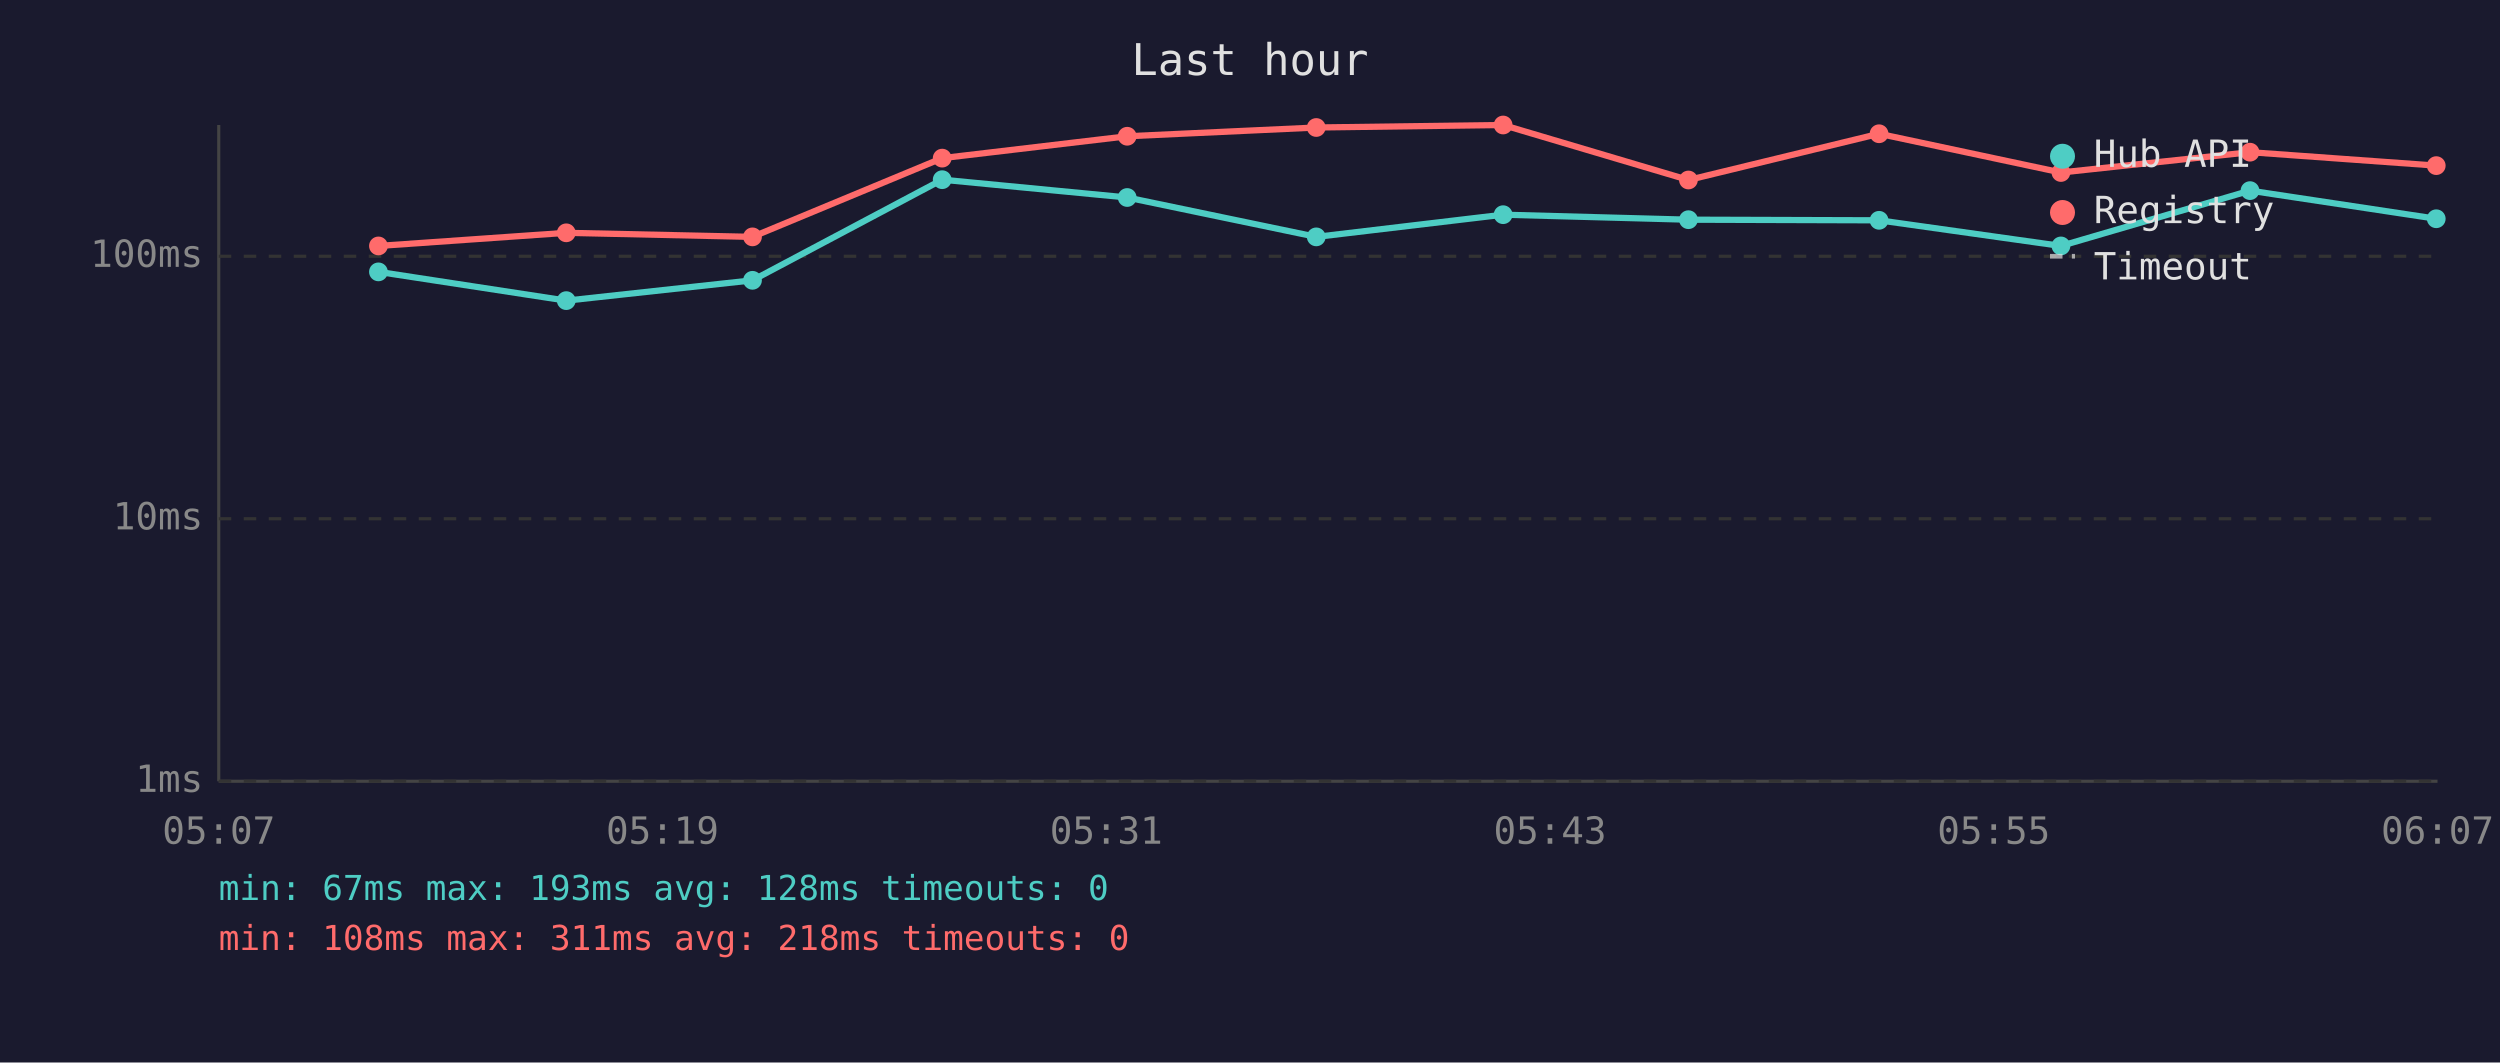
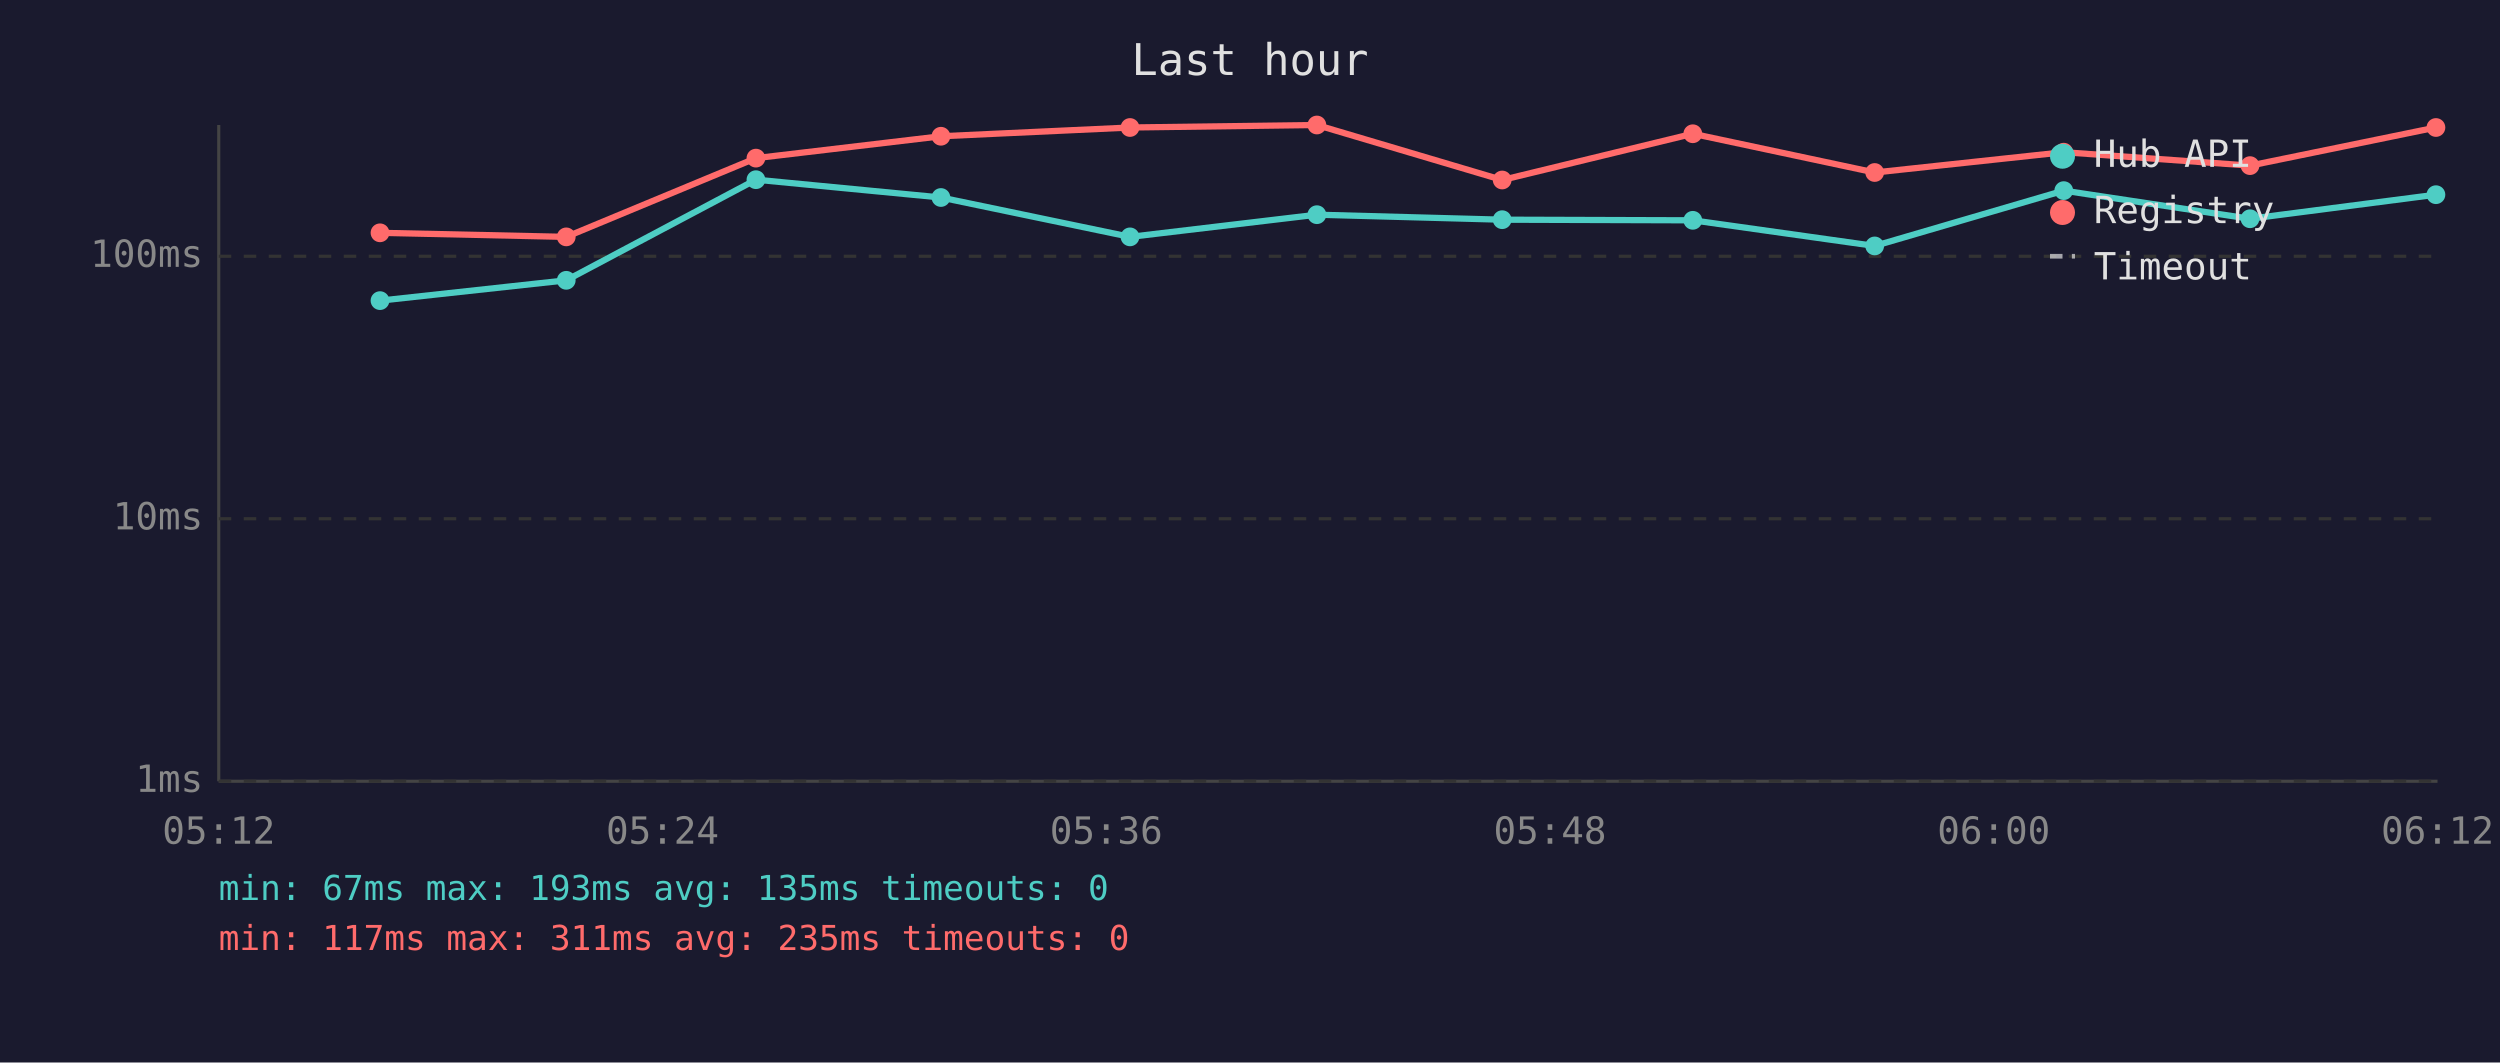
<svg xmlns="http://www.w3.org/2000/svg" viewBox="0 0 800 340" font-family="monospace" font-size="12">
  <rect width="800" height="340" fill="#1a1a2e" />
  <text x="400" y="24" fill="#e0e0e0" font-size="14" text-anchor="middle">Last hour</text>
  <line x1="70" y1="40" x2="70" y2="250" stroke="#444" stroke-width="1" />
  <line x1="70" y1="250" x2="780" y2="250" stroke="#444" stroke-width="1" />
  <line x1="70" y1="250" x2="780" y2="250" stroke="#333" stroke-width="1" stroke-dasharray="4" />
  <text x="65" y="250" fill="#888" text-anchor="end" dominant-baseline="middle">1ms</text>
  <line x1="70" y1="166" x2="780" y2="166" stroke="#333" stroke-width="1" stroke-dasharray="4" />
  <text x="65" y="166" fill="#888" text-anchor="end" dominant-baseline="middle">10ms</text>
  <line x1="70" y1="82" x2="780" y2="82" stroke="#333" stroke-width="1" stroke-dasharray="4" />
  <text x="65" y="82" fill="#888" text-anchor="end" dominant-baseline="middle">100ms</text>
-   <text x="70" y="270" fill="#888" text-anchor="middle">05:07</text>
-   <text x="212" y="270" fill="#888" text-anchor="middle">05:19</text>
-   <text x="354" y="270" fill="#888" text-anchor="middle">05:31</text>
-   <text x="496" y="270" fill="#888" text-anchor="middle">05:43</text>
-   <text x="638" y="270" fill="#888" text-anchor="middle">05:55</text>
-   <text x="780" y="270" fill="#888" text-anchor="middle">06:07</text>
-   <polyline points="121.1,87.0 181.2,96.2 240.8,89.7 301.5,57.5 360.7,63.2 421.2,75.8 481.0,68.7 540.3,70.3 601.3,70.5 659.5,78.7 720.0,61.0 779.6,70.0" fill="none" stroke="#4ecdc4" stroke-width="2" opacity="1" />
-   <circle cx="121.1" cy="87.0" r="3" fill="#4ecdc4" />
-   <circle cx="181.2" cy="96.2" r="3" fill="#4ecdc4" />
-   <circle cx="240.8" cy="89.7" r="3" fill="#4ecdc4" />
-   <circle cx="301.5" cy="57.5" r="3" fill="#4ecdc4" />
-   <circle cx="360.7" cy="63.2" r="3" fill="#4ecdc4" />
-   <circle cx="421.2" cy="75.8" r="3" fill="#4ecdc4" />
-   <circle cx="481.0" cy="68.7" r="3" fill="#4ecdc4" />
-   <circle cx="540.3" cy="70.3" r="3" fill="#4ecdc4" />
-   <circle cx="601.3" cy="70.5" r="3" fill="#4ecdc4" />
-   <circle cx="659.5" cy="78.7" r="3" fill="#4ecdc4" />
-   <circle cx="720.0" cy="61.0" r="3" fill="#4ecdc4" />
-   <circle cx="779.6" cy="70.0" r="3" fill="#4ecdc4" />
-   <polyline points="121.1,78.7 181.2,74.5 240.8,75.8 301.5,50.6 360.7,43.6 421.2,40.8 481.0,40.0 540.3,57.6 601.3,42.8 659.5,55.2 720.0,48.7 779.6,53.0" fill="none" stroke="#ff6b6b" stroke-width="2" opacity="1" />
-   <circle cx="121.1" cy="78.7" r="3" fill="#ff6b6b" />
-   <circle cx="181.2" cy="74.5" r="3" fill="#ff6b6b" />
-   <circle cx="240.8" cy="75.8" r="3" fill="#ff6b6b" />
-   <circle cx="301.5" cy="50.6" r="3" fill="#ff6b6b" />
-   <circle cx="360.7" cy="43.6" r="3" fill="#ff6b6b" />
-   <circle cx="421.2" cy="40.8" r="3" fill="#ff6b6b" />
-   <circle cx="481.0" cy="40.0" r="3" fill="#ff6b6b" />
-   <circle cx="540.3" cy="57.6" r="3" fill="#ff6b6b" />
-   <circle cx="601.3" cy="42.8" r="3" fill="#ff6b6b" />
-   <circle cx="659.5" cy="55.2" r="3" fill="#ff6b6b" />
-   <circle cx="720.0" cy="48.7" r="3" fill="#ff6b6b" />
-   <circle cx="779.6" cy="53.0" r="3" fill="#ff6b6b" />
+   <text x="70" y="270" fill="#888" text-anchor="middle">05:12</text>
+   <text x="212" y="270" fill="#888" text-anchor="middle">05:24</text>
+   <text x="354" y="270" fill="#888" text-anchor="middle">05:36</text>
+   <text x="496" y="270" fill="#888" text-anchor="middle">05:48</text>
+   <text x="638" y="270" fill="#888" text-anchor="middle">06:00</text>
+   <text x="780" y="270" fill="#888" text-anchor="middle">06:12</text>
+   <polyline points="121.6,96.2 181.2,89.7 241.9,57.5 301.1,63.2 361.6,75.8 421.4,68.7 480.7,70.3 541.7,70.5 599.9,78.7 660.4,61.0 720.0,70.0 779.5,62.3" fill="none" stroke="#4ecdc4" stroke-width="2" opacity="1" />
+   <circle cx="121.6" cy="96.2" r="3" fill="#4ecdc4" />
+   <circle cx="181.2" cy="89.7" r="3" fill="#4ecdc4" />
+   <circle cx="241.9" cy="57.5" r="3" fill="#4ecdc4" />
+   <circle cx="301.1" cy="63.2" r="3" fill="#4ecdc4" />
+   <circle cx="361.6" cy="75.8" r="3" fill="#4ecdc4" />
+   <circle cx="421.4" cy="68.7" r="3" fill="#4ecdc4" />
+   <circle cx="480.7" cy="70.3" r="3" fill="#4ecdc4" />
+   <circle cx="541.7" cy="70.5" r="3" fill="#4ecdc4" />
+   <circle cx="599.9" cy="78.7" r="3" fill="#4ecdc4" />
+   <circle cx="660.4" cy="61.0" r="3" fill="#4ecdc4" />
+   <circle cx="720.0" cy="70.0" r="3" fill="#4ecdc4" />
+   <circle cx="779.5" cy="62.3" r="3" fill="#4ecdc4" />
+   <polyline points="121.6,74.5 181.2,75.8 241.9,50.6 301.1,43.6 361.6,40.8 421.4,40.0 480.7,57.6 541.7,42.8 599.9,55.2 660.4,48.7 720.0,53.0 779.5,40.8" fill="none" stroke="#ff6b6b" stroke-width="2" opacity="1" />
+   <circle cx="121.6" cy="74.5" r="3" fill="#ff6b6b" />
+   <circle cx="181.2" cy="75.8" r="3" fill="#ff6b6b" />
+   <circle cx="241.9" cy="50.6" r="3" fill="#ff6b6b" />
+   <circle cx="301.1" cy="43.6" r="3" fill="#ff6b6b" />
+   <circle cx="361.6" cy="40.8" r="3" fill="#ff6b6b" />
+   <circle cx="421.4" cy="40.0" r="3" fill="#ff6b6b" />
+   <circle cx="480.7" cy="57.6" r="3" fill="#ff6b6b" />
+   <circle cx="541.7" cy="42.8" r="3" fill="#ff6b6b" />
+   <circle cx="599.9" cy="55.2" r="3" fill="#ff6b6b" />
+   <circle cx="660.4" cy="48.7" r="3" fill="#ff6b6b" />
+   <circle cx="720.0" cy="53.0" r="3" fill="#ff6b6b" />
+   <circle cx="779.5" cy="40.8" r="3" fill="#ff6b6b" />
  <circle cx="660" cy="50" r="4" fill="#4ecdc4" />
  <text x="670" y="50" fill="#e0e0e0" dominant-baseline="middle">Hub API</text>
  <circle cx="660" cy="68" r="4" fill="#ff6b6b" />
  <text x="670" y="68" fill="#e0e0e0" dominant-baseline="middle">Registry</text>
  <line x1="656" y1="82" x2="664" y2="82" stroke="#e0e0e0" stroke-width="1.5" stroke-dasharray="4,3" opacity="0.7" />
  <text x="670" y="86" fill="#e0e0e0" dominant-baseline="middle">Timeout</text>
-   <text x="70" y="288" fill="#4ecdc4" font-size="11">min: 67ms  max: 193ms  avg: 128ms  timeouts: 0</text>
-   <text x="70" y="304" fill="#ff6b6b" font-size="11">min: 108ms  max: 311ms  avg: 218ms  timeouts: 0</text>
+   <text x="70" y="288" fill="#4ecdc4" font-size="11">min: 67ms  max: 193ms  avg: 135ms  timeouts: 0</text>
+   <text x="70" y="304" fill="#ff6b6b" font-size="11">min: 117ms  max: 311ms  avg: 235ms  timeouts: 0</text>
</svg>
